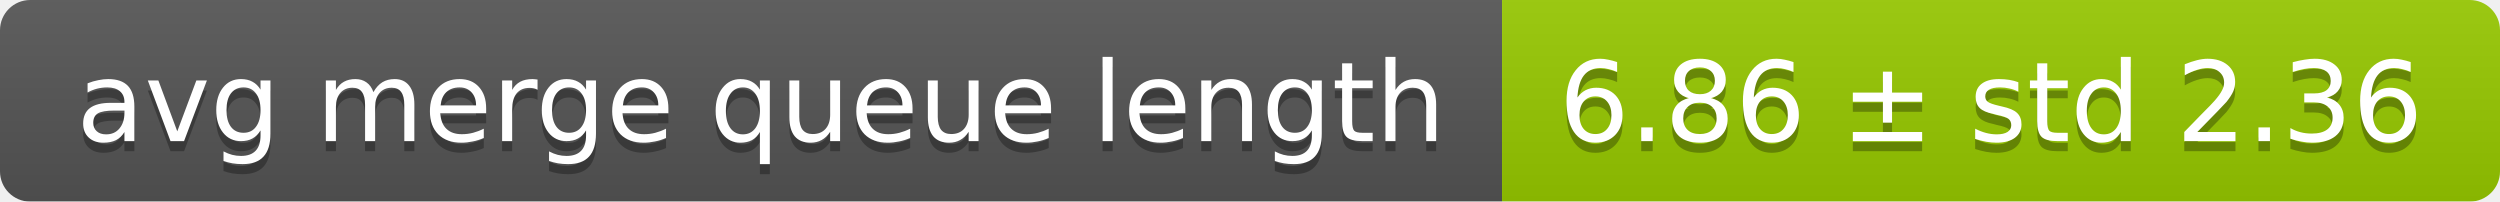
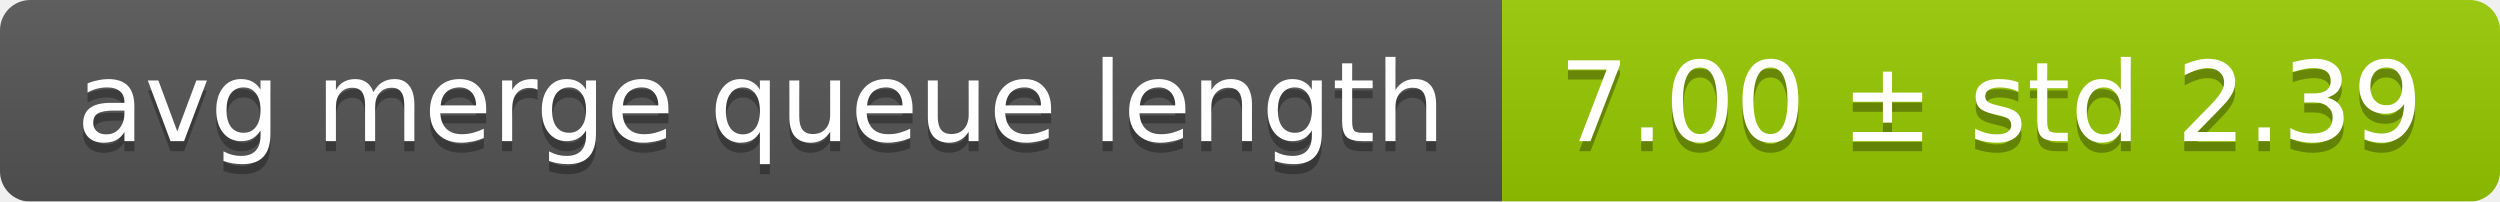
<svg xmlns="http://www.w3.org/2000/svg" width="248" height="20">
  <linearGradient id="smooth" x2="0" y2="100%">
    <stop offset="0" stop-color="#bbb" stop-opacity=".1" />
    <stop offset="1" stop-opacity=".1" />
  </linearGradient>
  <mask id="round">
    <rect width="248" height="20" rx="3" fill="#fff" />
  </mask>
  <g mask="url(#round)">
    <rect width="149" height="20" fill="#555" />
    <rect x="149" width="99" height="20" fill="#97ca00" />
    <rect width="248" height="20" fill="url(#smooth)" />
  </g>
  <g fill="#fff" text-anchor="middle" font-family="DejaVu Sans,Verdana,Geneva,sans-serif" font-size="11">
    <text x="75.5" y="15" fill="#010101" fill-opacity=".3">avg merge queue length</text>
    <text x="75.5" y="14">avg merge queue length</text>
-     <text x="197.5" y="15" fill="#010101" fill-opacity=".3">6.86 ± std 2.36</text>
-     <text x="197.5" y="14">6.86 ± std 2.36</text>
+     <text x="197.5" y="15" fill="#010101" fill-opacity=".3">7.00 ± std 2.39</text>
+     <text x="197.5" y="14">7.00 ± std 2.39</text>
  </g>
</svg>
